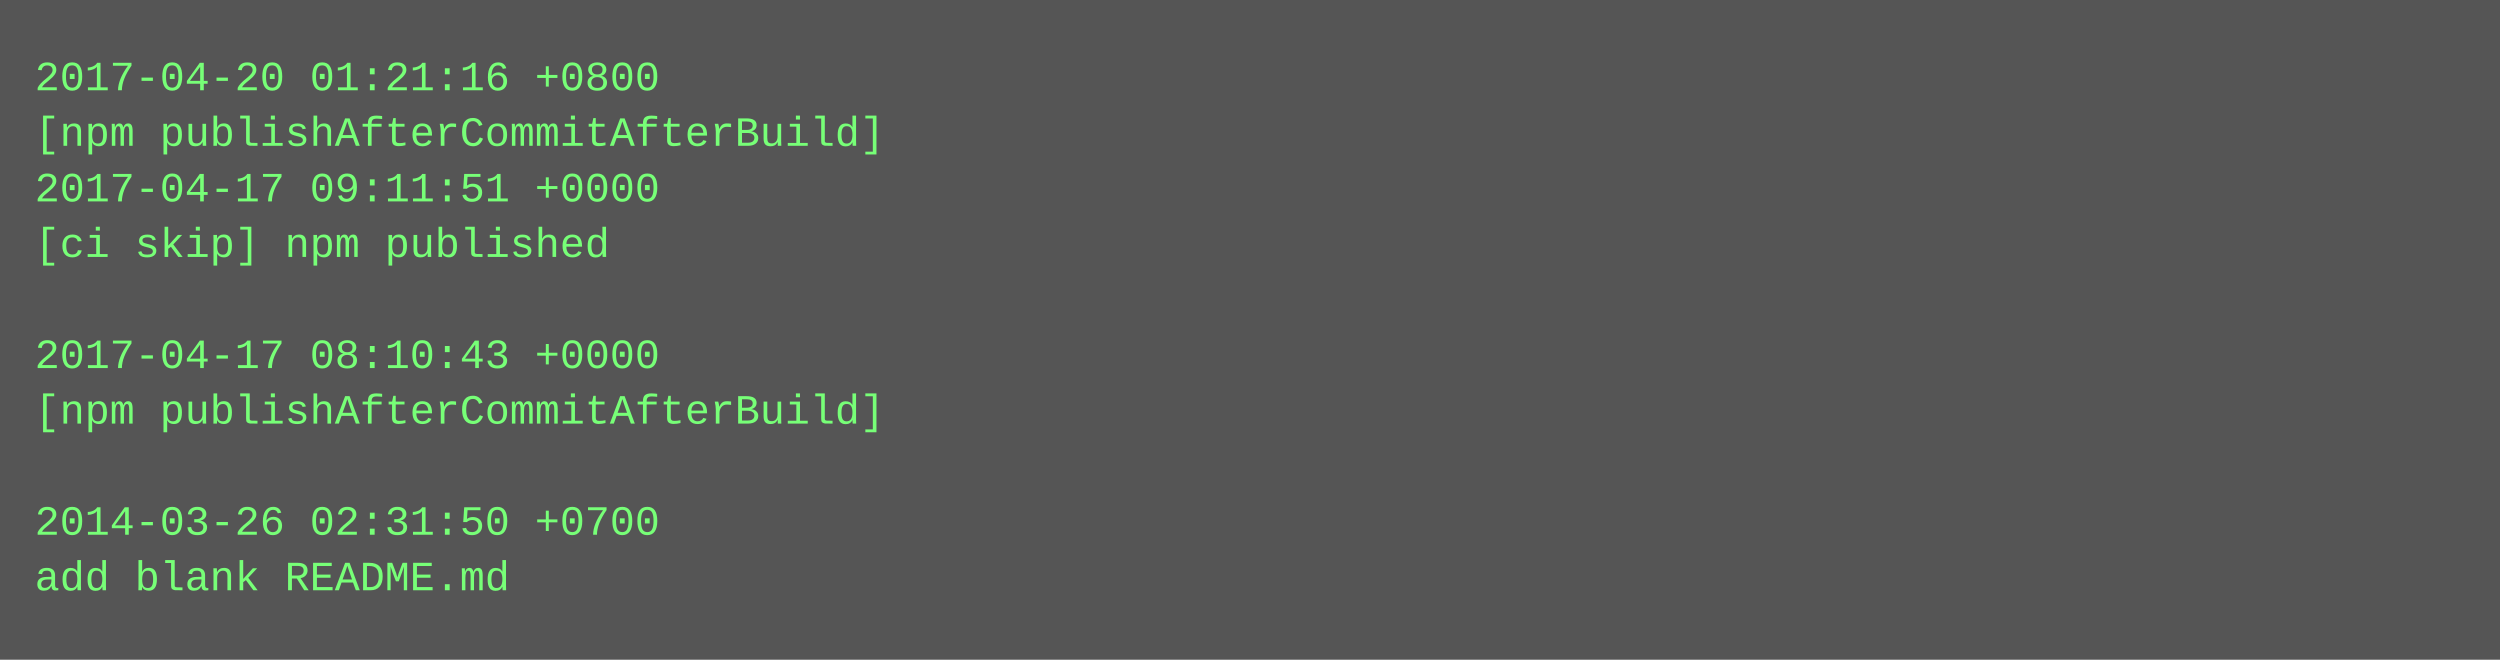
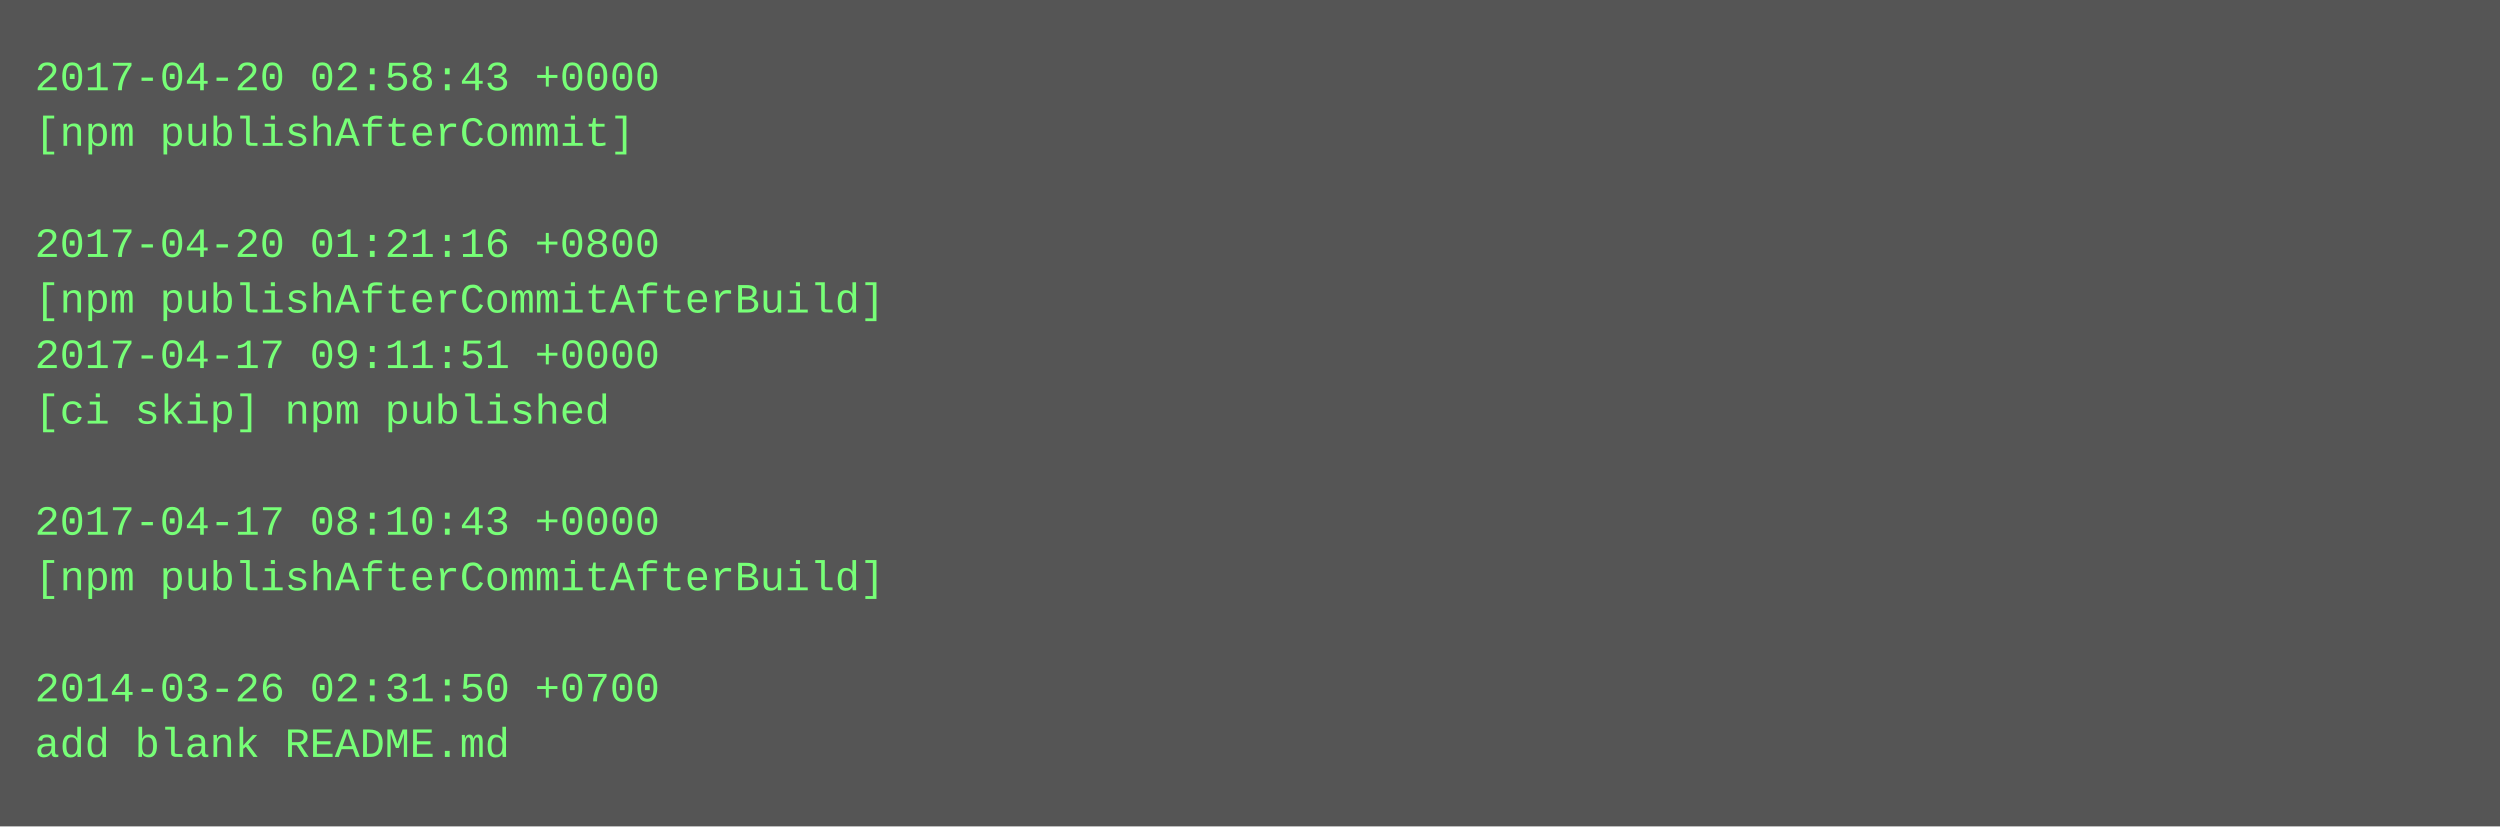
- <svg xmlns="http://www.w3.org/2000/svg" height="190" width="720">
-   <rect height="190" fill="#555" width="720" />
+ <svg xmlns="http://www.w3.org/2000/svg" height="238" width="720">
+   <rect height="238" fill="#555" width="720" />
  <text fill="#7f7" font-family="Courier New" font-size="12" xml:space="preserve">
-     <tspan x="10" y="26">2017-04-20 01:21:16 +0800</tspan>
-     <tspan x="10" y="42">[npm publishAfterCommitAfterBuild]</tspan>
-     <tspan x="10" y="58">2017-04-17 09:11:51 +0000</tspan>
-     <tspan x="10" y="74">[ci skip] npm published</tspan>
-     <tspan x="10" y="90" />
-     <tspan x="10" y="106">2017-04-17 08:10:43 +0000</tspan>
-     <tspan x="10" y="122">[npm publishAfterCommitAfterBuild]</tspan>
+     <tspan x="10" y="26">2017-04-20 02:58:43 +0000</tspan>
+     <tspan x="10" y="42">[npm publishAfterCommit]</tspan>
+     <tspan x="10" y="58" />
+     <tspan x="10" y="74">2017-04-20 01:21:16 +0800</tspan>
+     <tspan x="10" y="90">[npm publishAfterCommitAfterBuild]</tspan>
+     <tspan x="10" y="106">2017-04-17 09:11:51 +0000</tspan>
+     <tspan x="10" y="122">[ci skip] npm published</tspan>
    <tspan x="10" y="138" />
-     <tspan x="10" y="154">2014-03-26 02:31:50 +0700</tspan>
-     <tspan x="10" y="170">add blank README.md</tspan>
+     <tspan x="10" y="154">2017-04-17 08:10:43 +0000</tspan>
+     <tspan x="10" y="170">[npm publishAfterCommitAfterBuild]</tspan>
+     <tspan x="10" y="186" />
+     <tspan x="10" y="202">2014-03-26 02:31:50 +0700</tspan>
+     <tspan x="10" y="218">add blank README.md</tspan>
  </text>
</svg>
